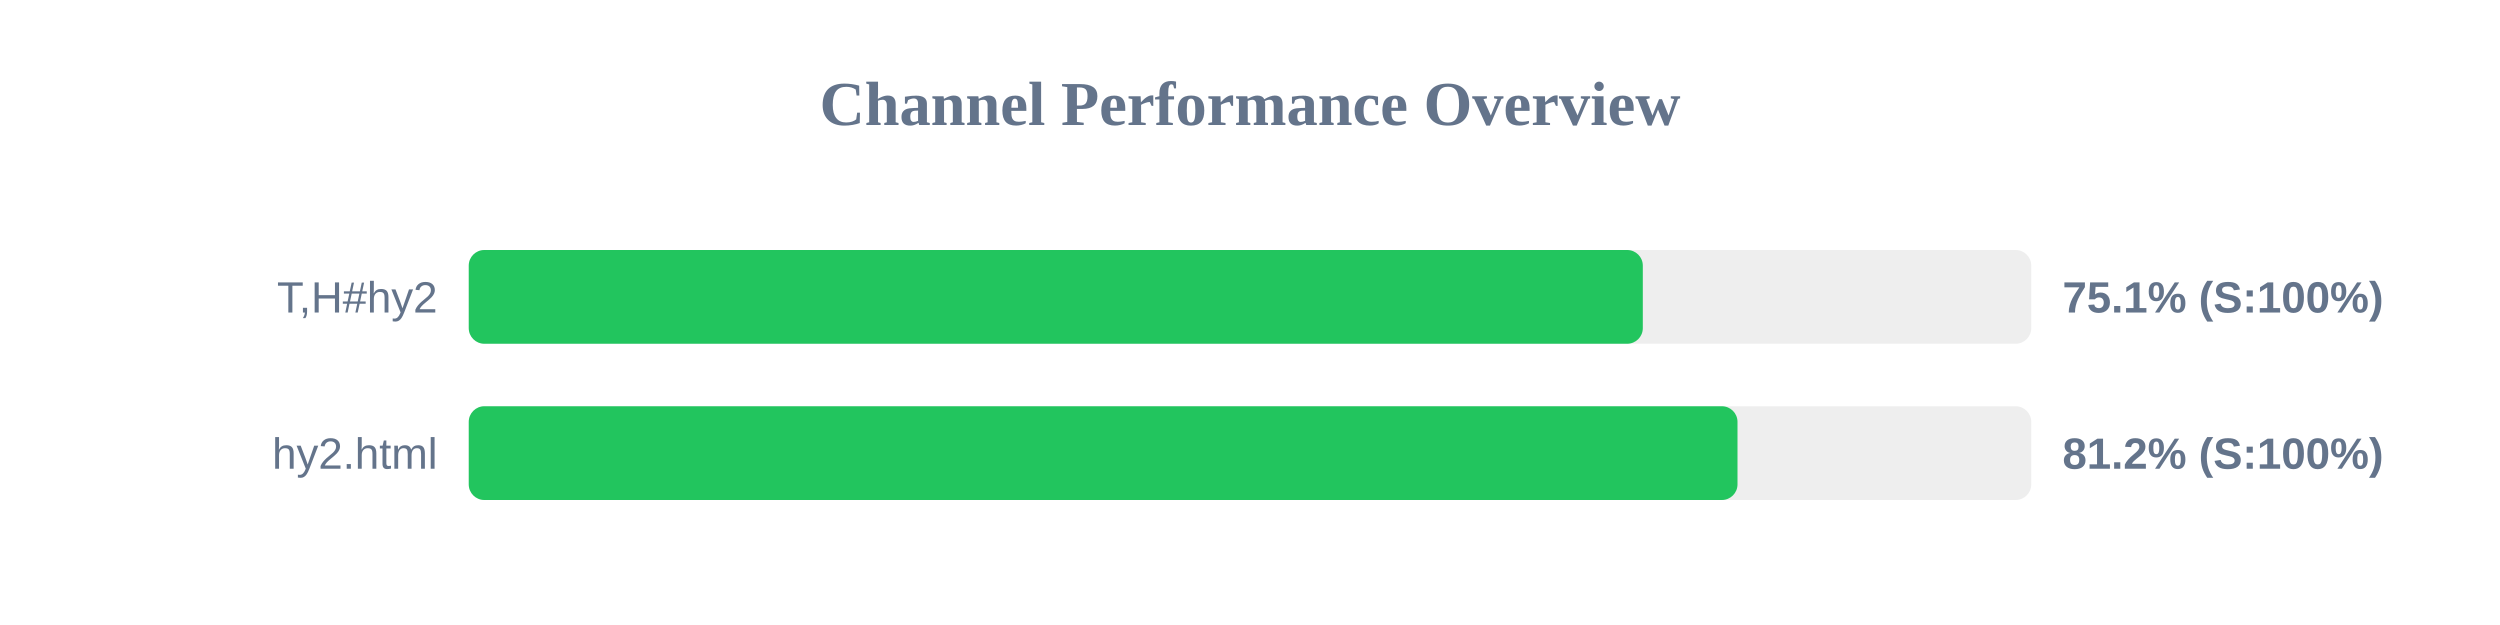
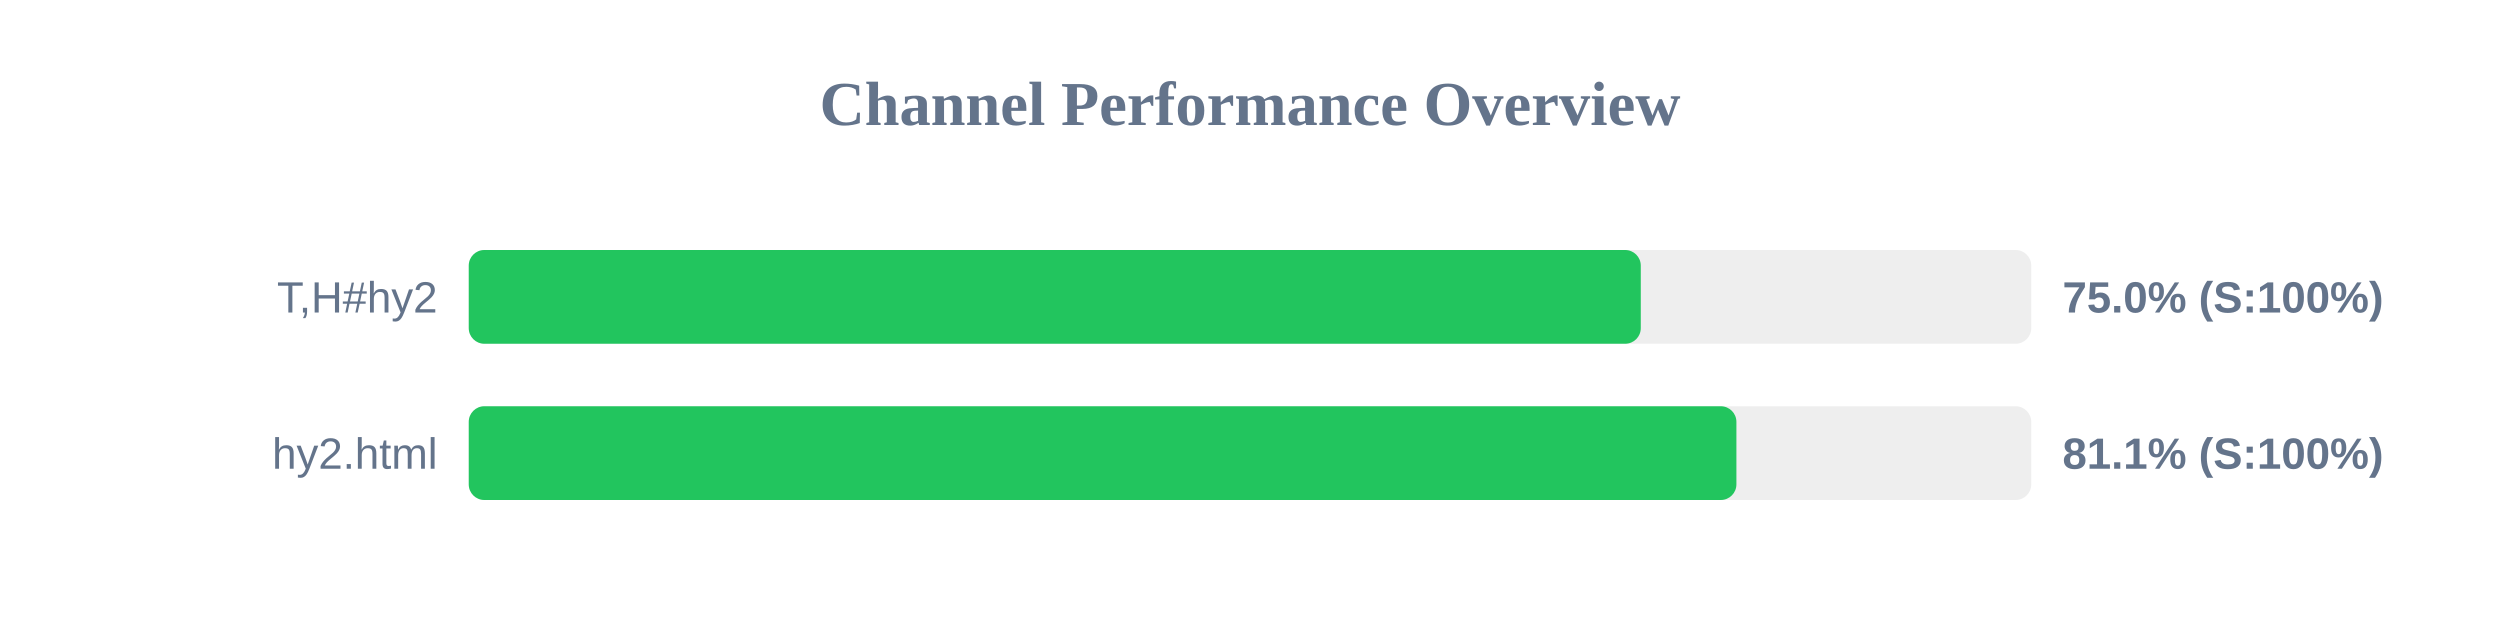
<svg xmlns="http://www.w3.org/2000/svg" width="800" height="200" version="1.1">
  <style>
        .row { font: 14px Arial; fill: #64748b; }
        .score { font: bold 14px Arial; fill: #64748b; }
    </style>
  <text x="400" y="40" text-anchor="middle" font-size="20px" font-weight="bold" fill="#64748b">Channel Performance Overview</text>
  <rect x="150" y="80" width="500" height="30" fill="#eee" rx="5" />
-   <rect x="150" y="80" width="375.7" height="30" fill="#22c55e" rx="5" />
+   <rect x="150" y="80" width="375.05" height="30" fill="#22c55e" rx="5" />
  <text x="140" y="100" text-anchor="end" class="row">T,H#hy2</text>
-   <text x="660" y="100" text-anchor="start" class="score">75.1% (S:100%)</text>
+   <text x="660" y="100" text-anchor="start" class="score">75.0% (S:100%)</text>
  <rect x="150" y="130" width="500" height="30" fill="#eee" rx="5" />
-   <rect x="150" y="130" width="406.0" height="30" fill="#22c55e" rx="5" />
+   <rect x="150" y="130" width="405.65" height="30" fill="#22c55e" rx="5" />
  <text x="140" y="150" text-anchor="end" class="row">hy2.html</text>
-   <text x="660" y="150" text-anchor="start" class="score">81.2% (S:100%)</text>
+   <text x="660" y="150" text-anchor="start" class="score">81.1% (S:100%)</text>
</svg>
